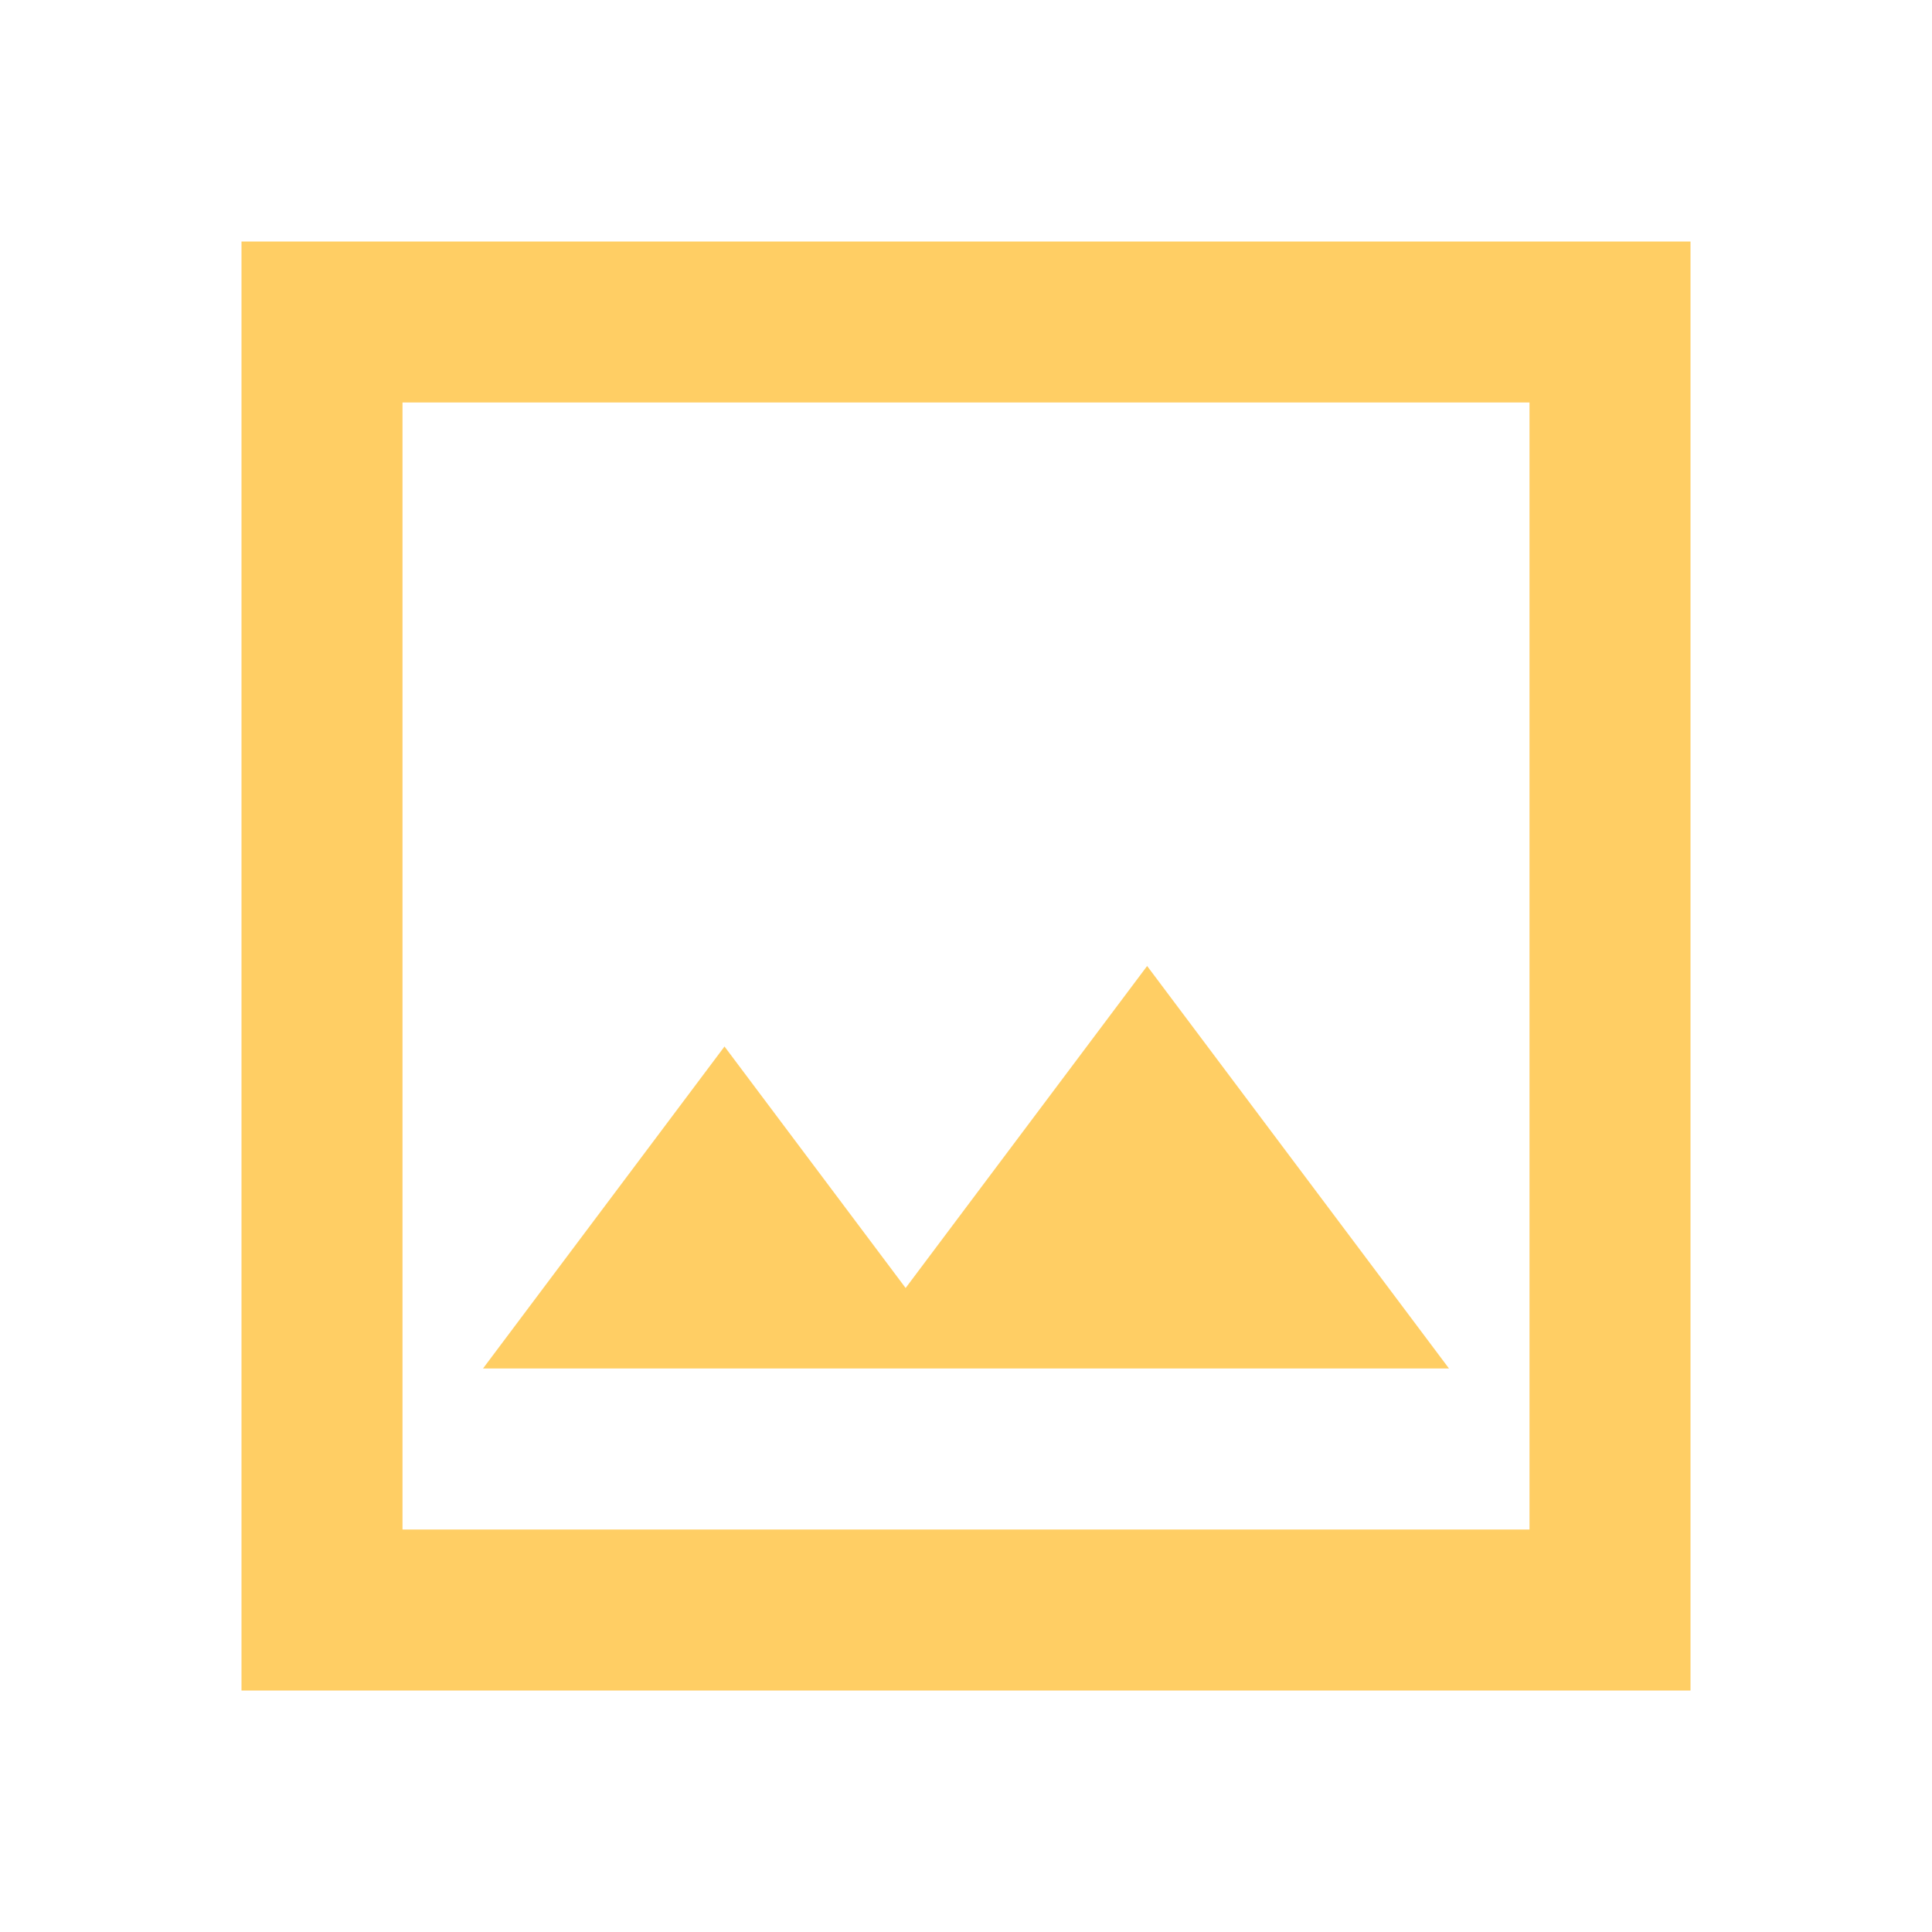
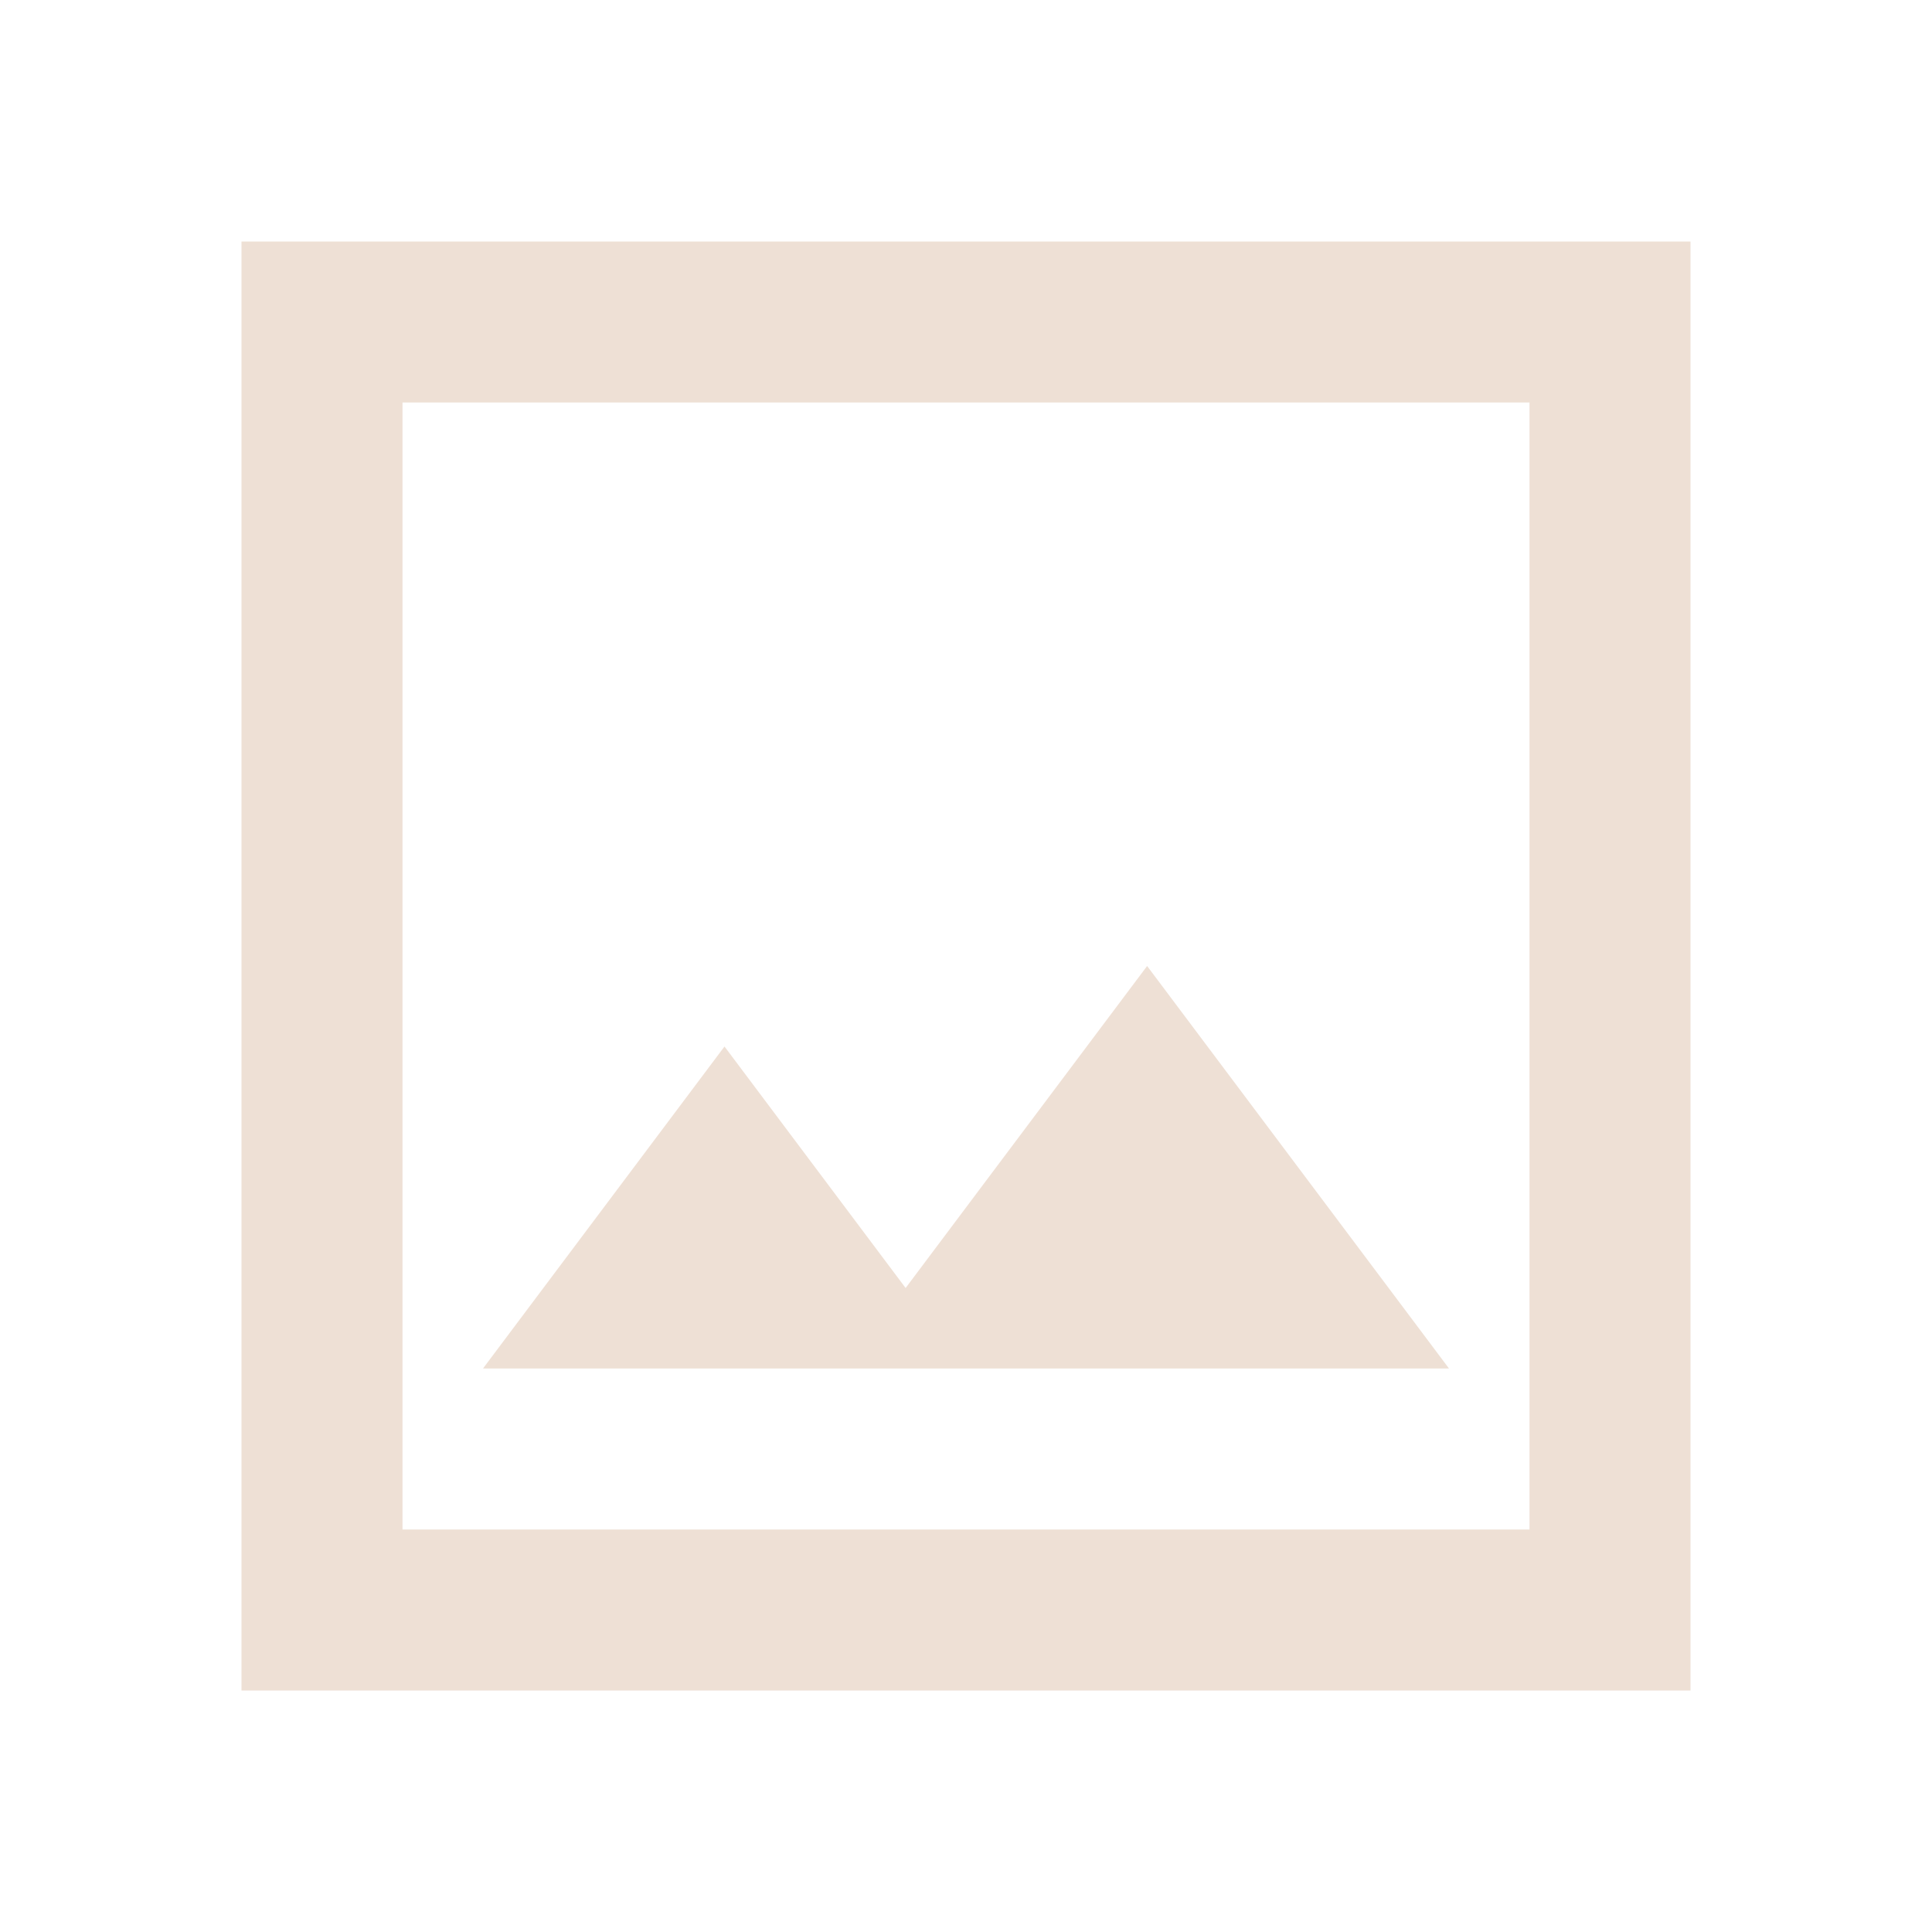
<svg xmlns="http://www.w3.org/2000/svg" width="1em" height="1em" viewBox="0 0 24 24">
-   <path fill="#FFCE64" d="M6 17h12l-3.75-5l-3 4L9 13zm-3 4V3h18v18zm2-2h14V5H5zm0 0V5z" />
+   <path fill="#eee0d5" d="M6 17h12l-3.75-5l-3 4L9 13zm-3 4V3h18v18zm2-2h14V5H5zm0 0V5z" />
</svg>
